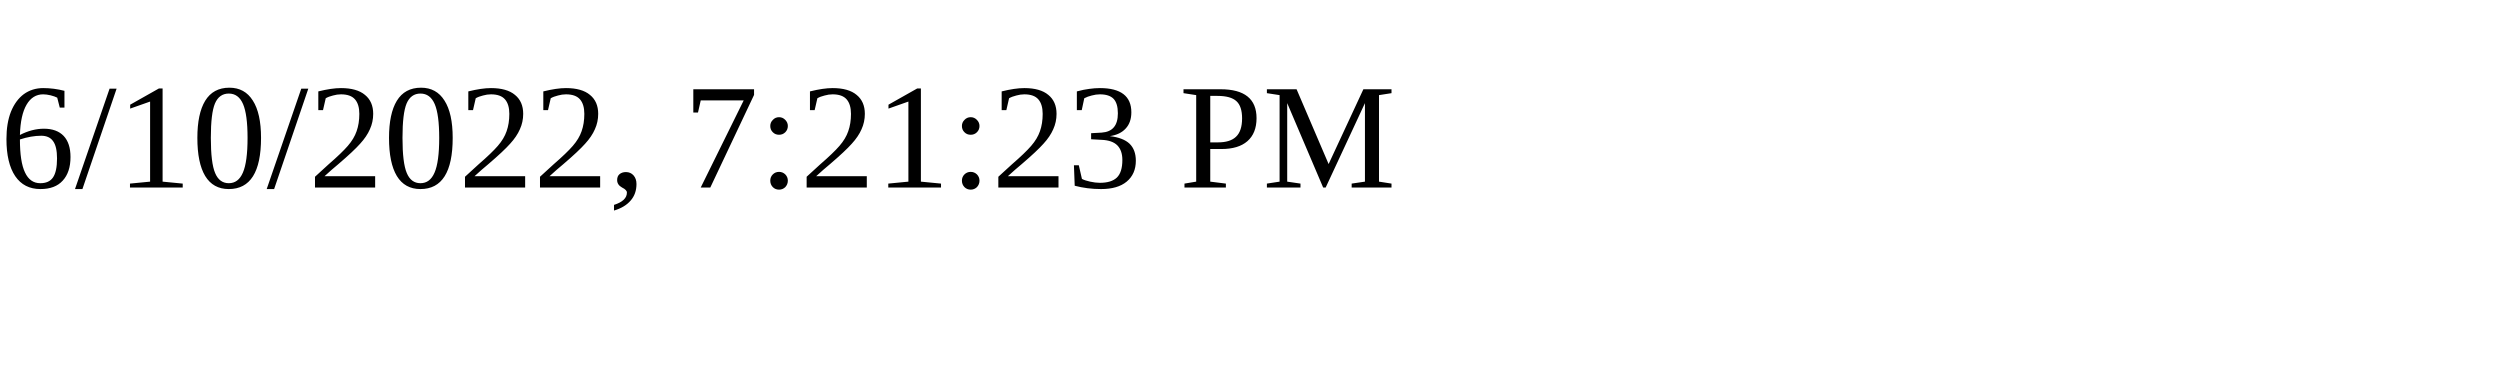
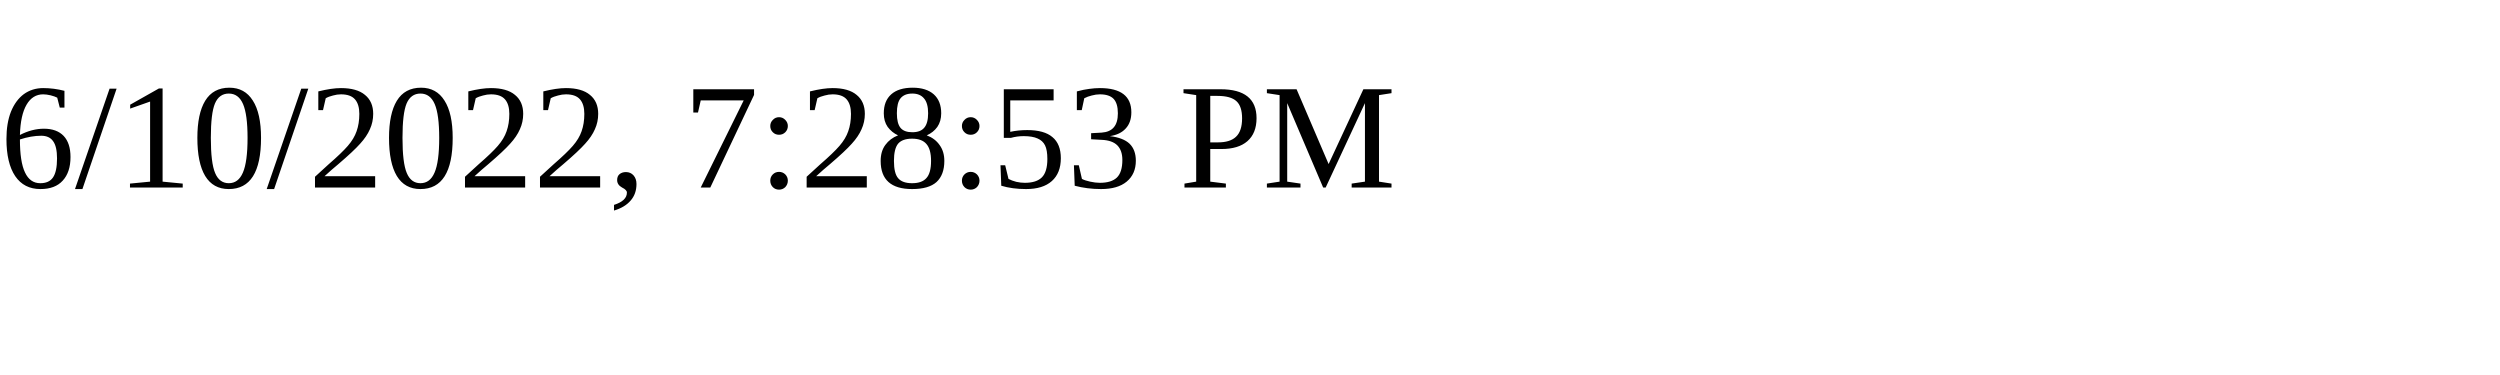
<svg xmlns="http://www.w3.org/2000/svg" height="30" width="200">
-   <text x="0" y="15">6/10/2022, 7:21:23 PM</text>
+   <text x="0" y="15">6/10/2022, 7:28:53 PM</text>
</svg>
